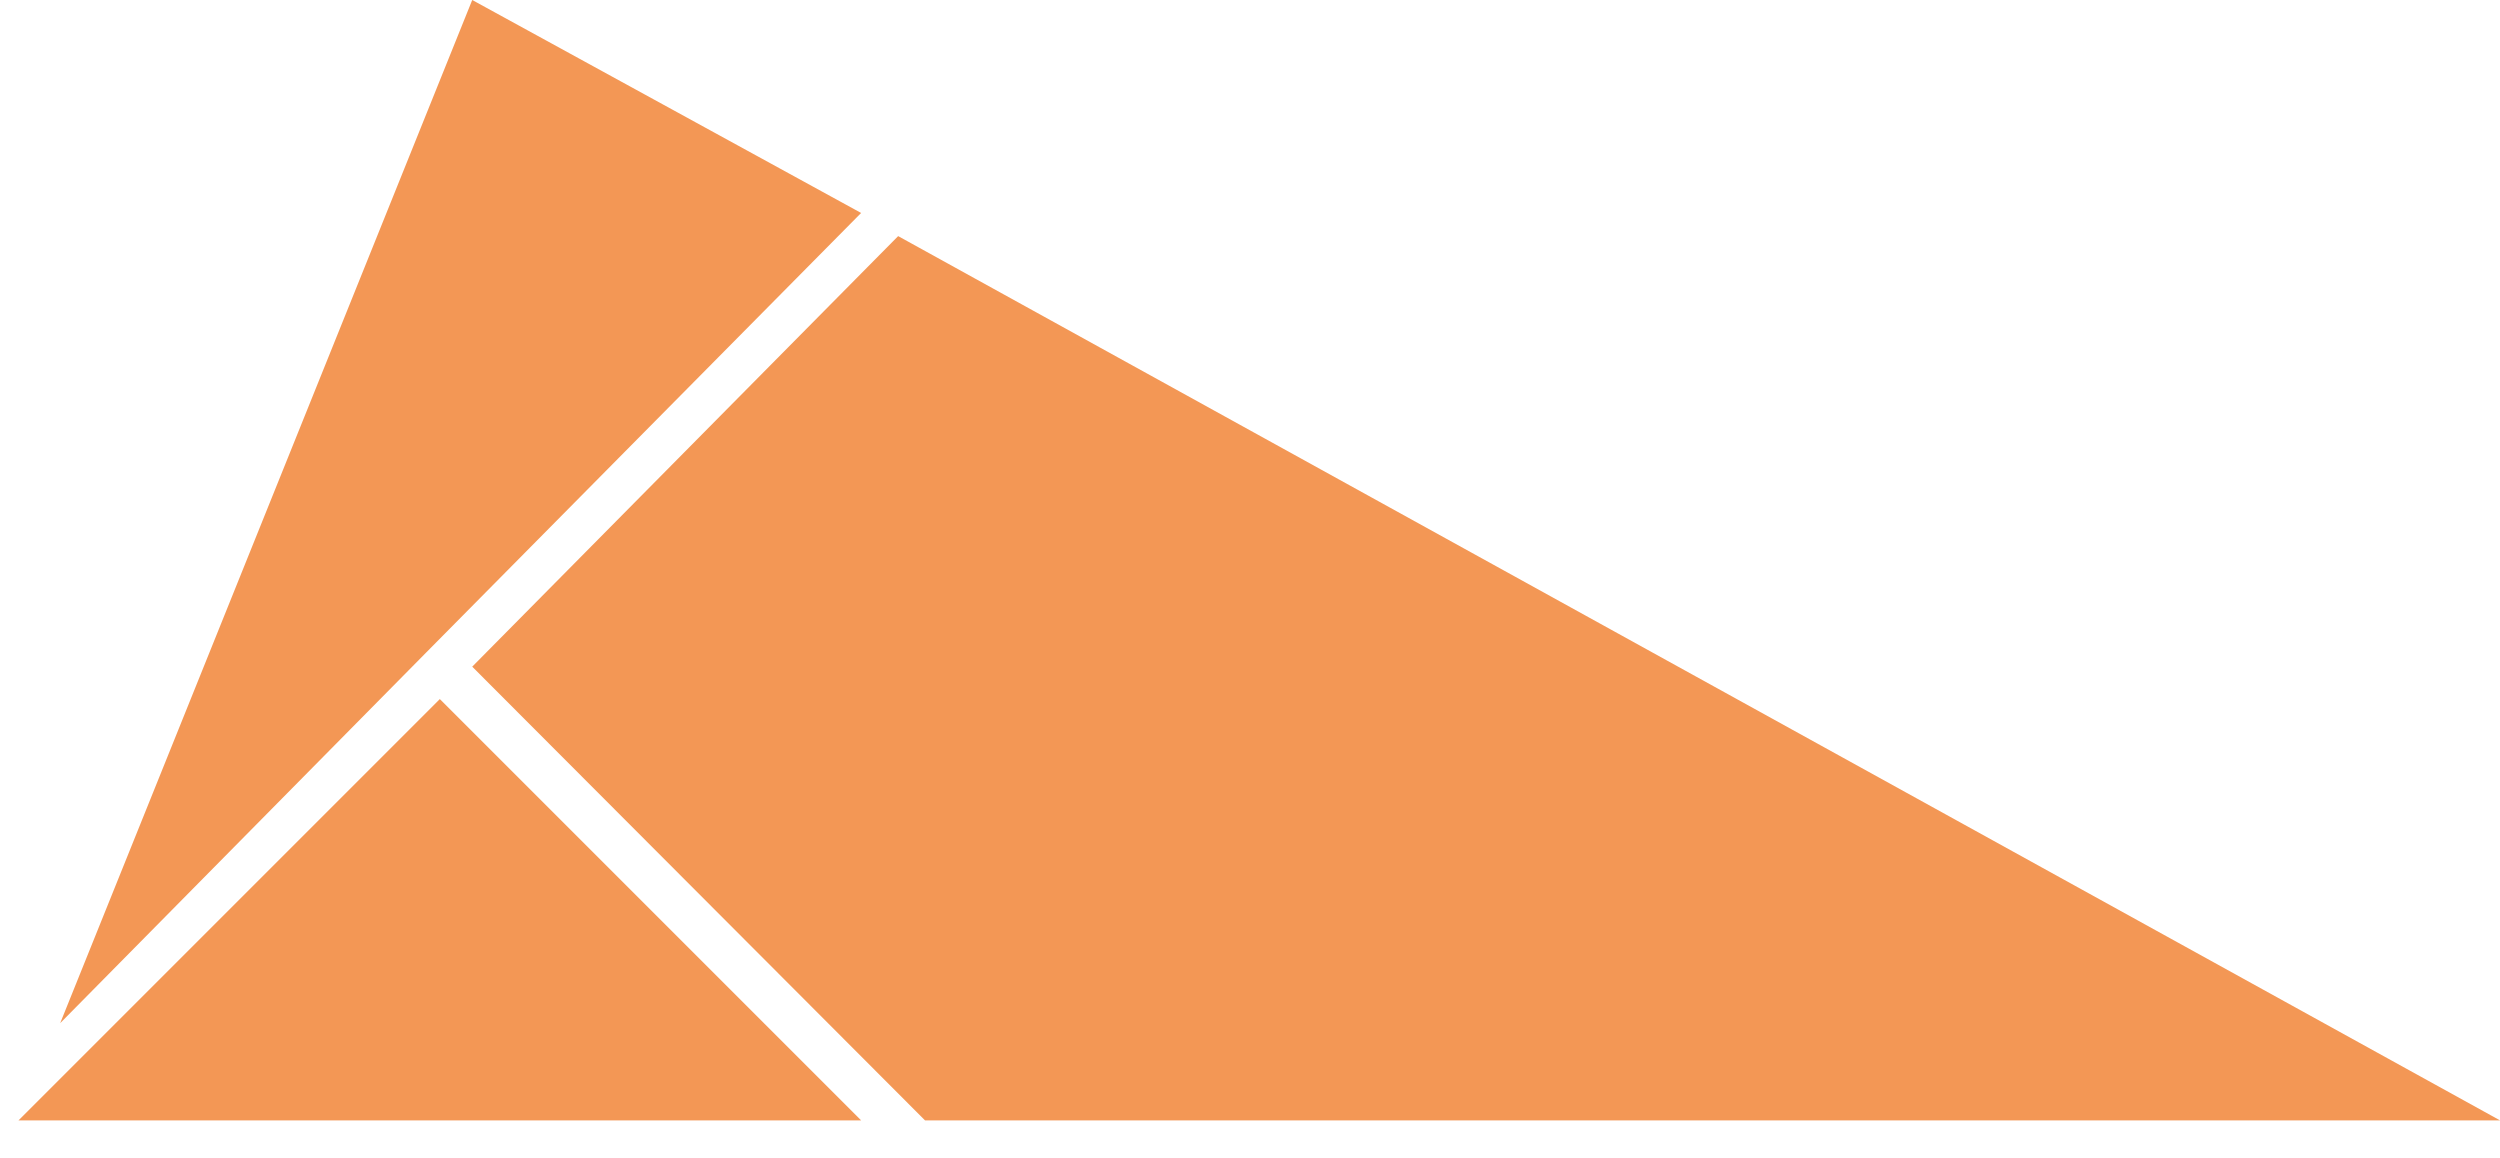
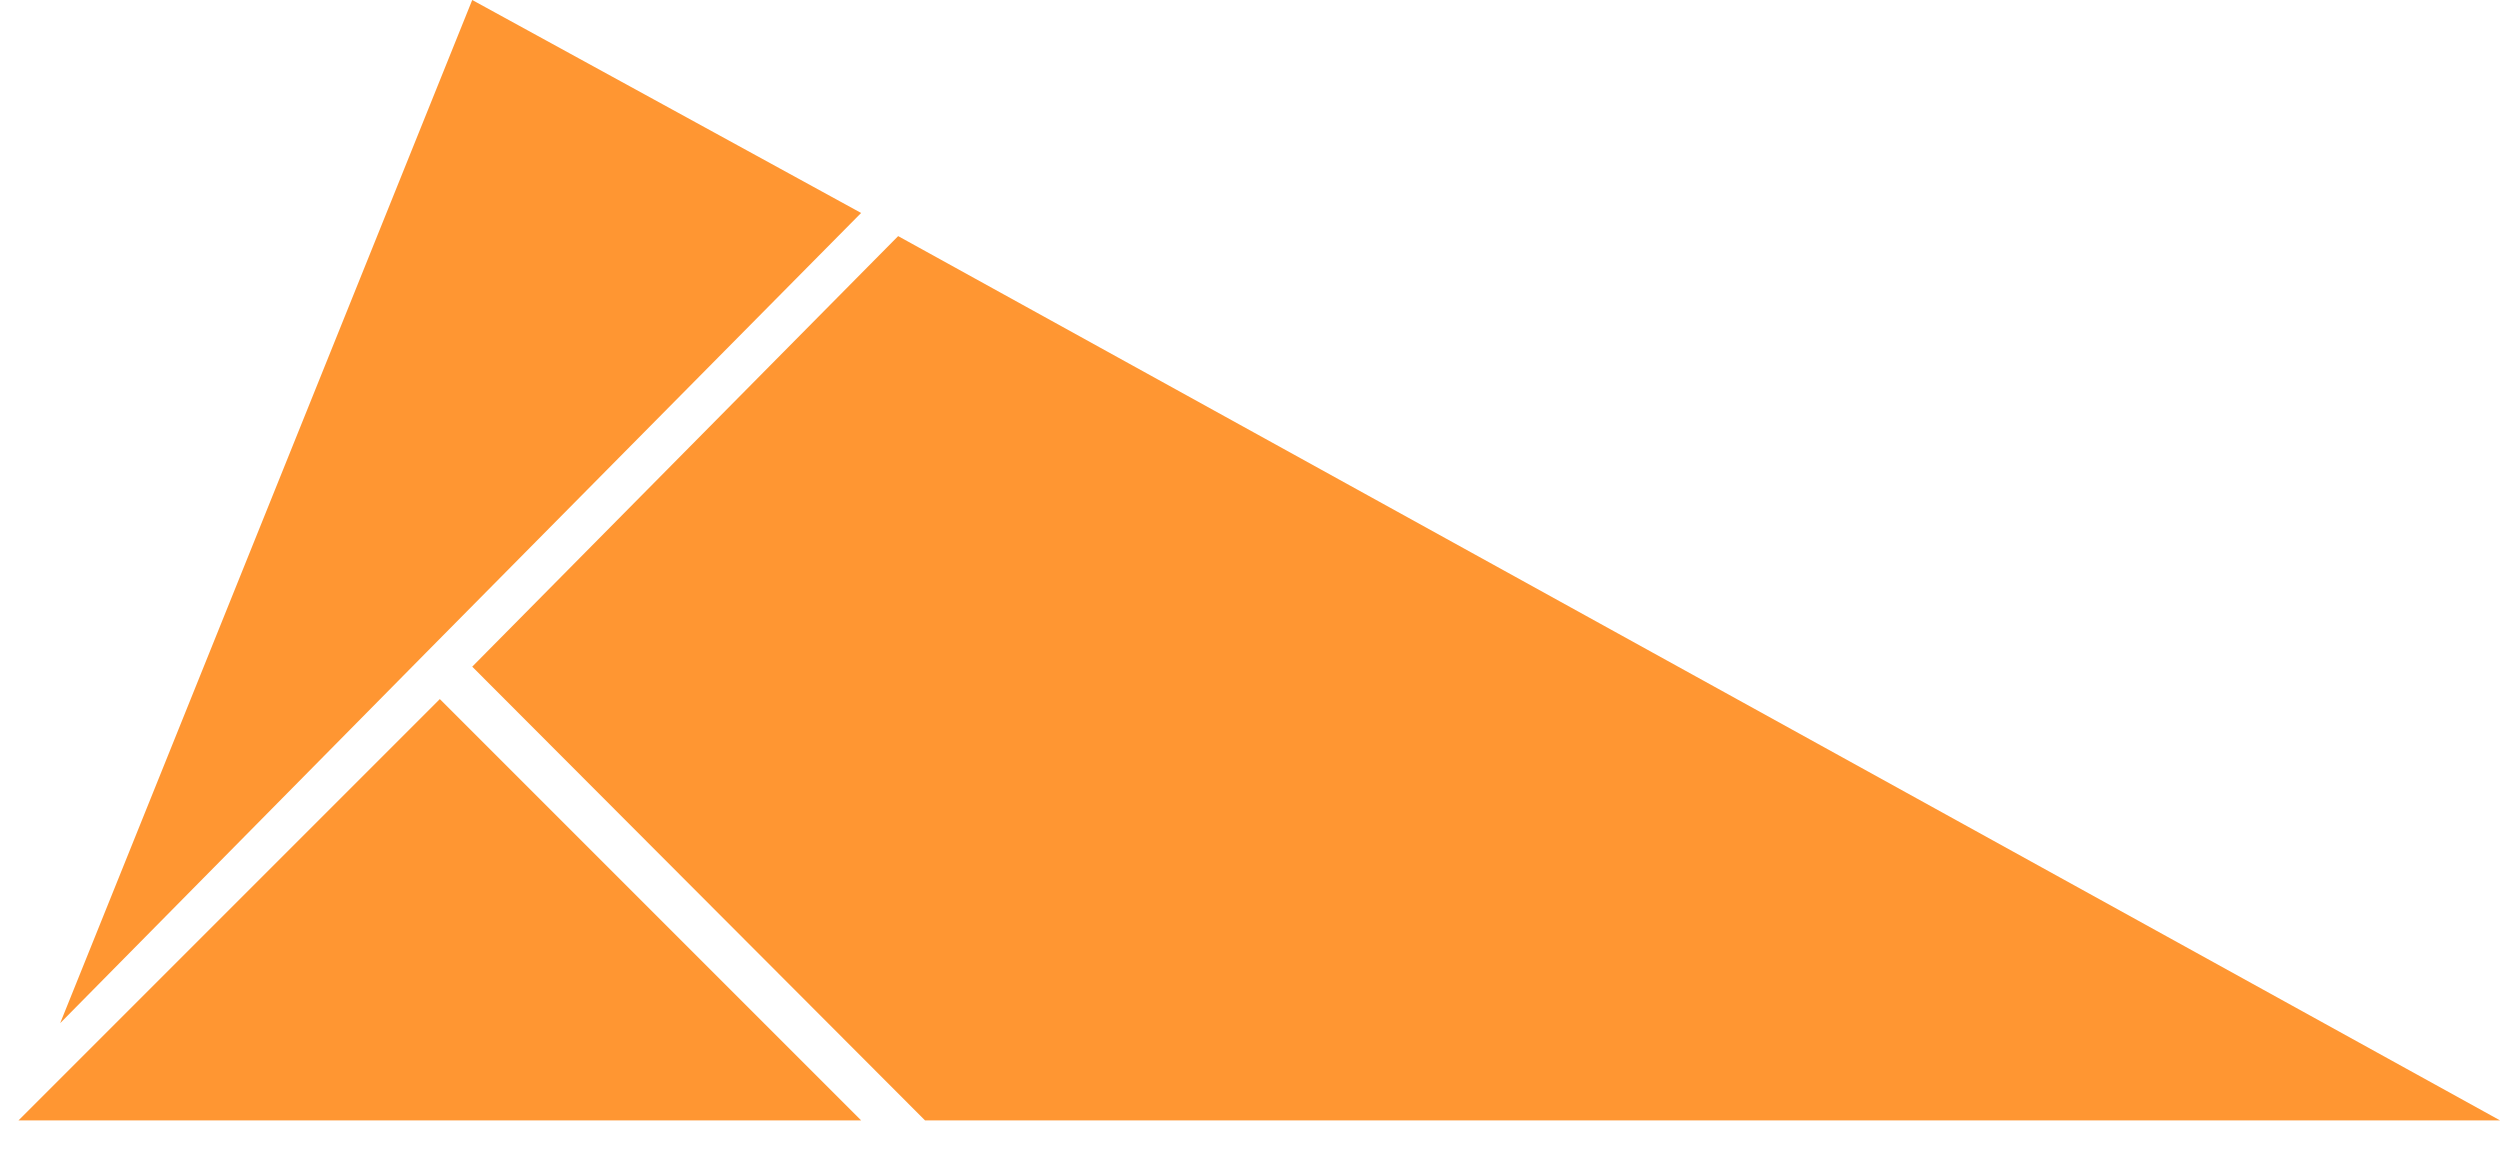
<svg xmlns="http://www.w3.org/2000/svg" width="54" height="25" viewBox="0 0 54 25">
-   <g fill="#F39755" fill-rule="nonzero">
+   <g fill="#ff9632" fill-rule="nonzero">
    <path d="M10.2 14.4l9.78 9.8H54L19.4 5.1zM9.5 15.1L.4 24.2h18.2zM9.2 14.1l9.4-9.5L10.2 0 1.3 22.1z" />
  </g>
</svg>
